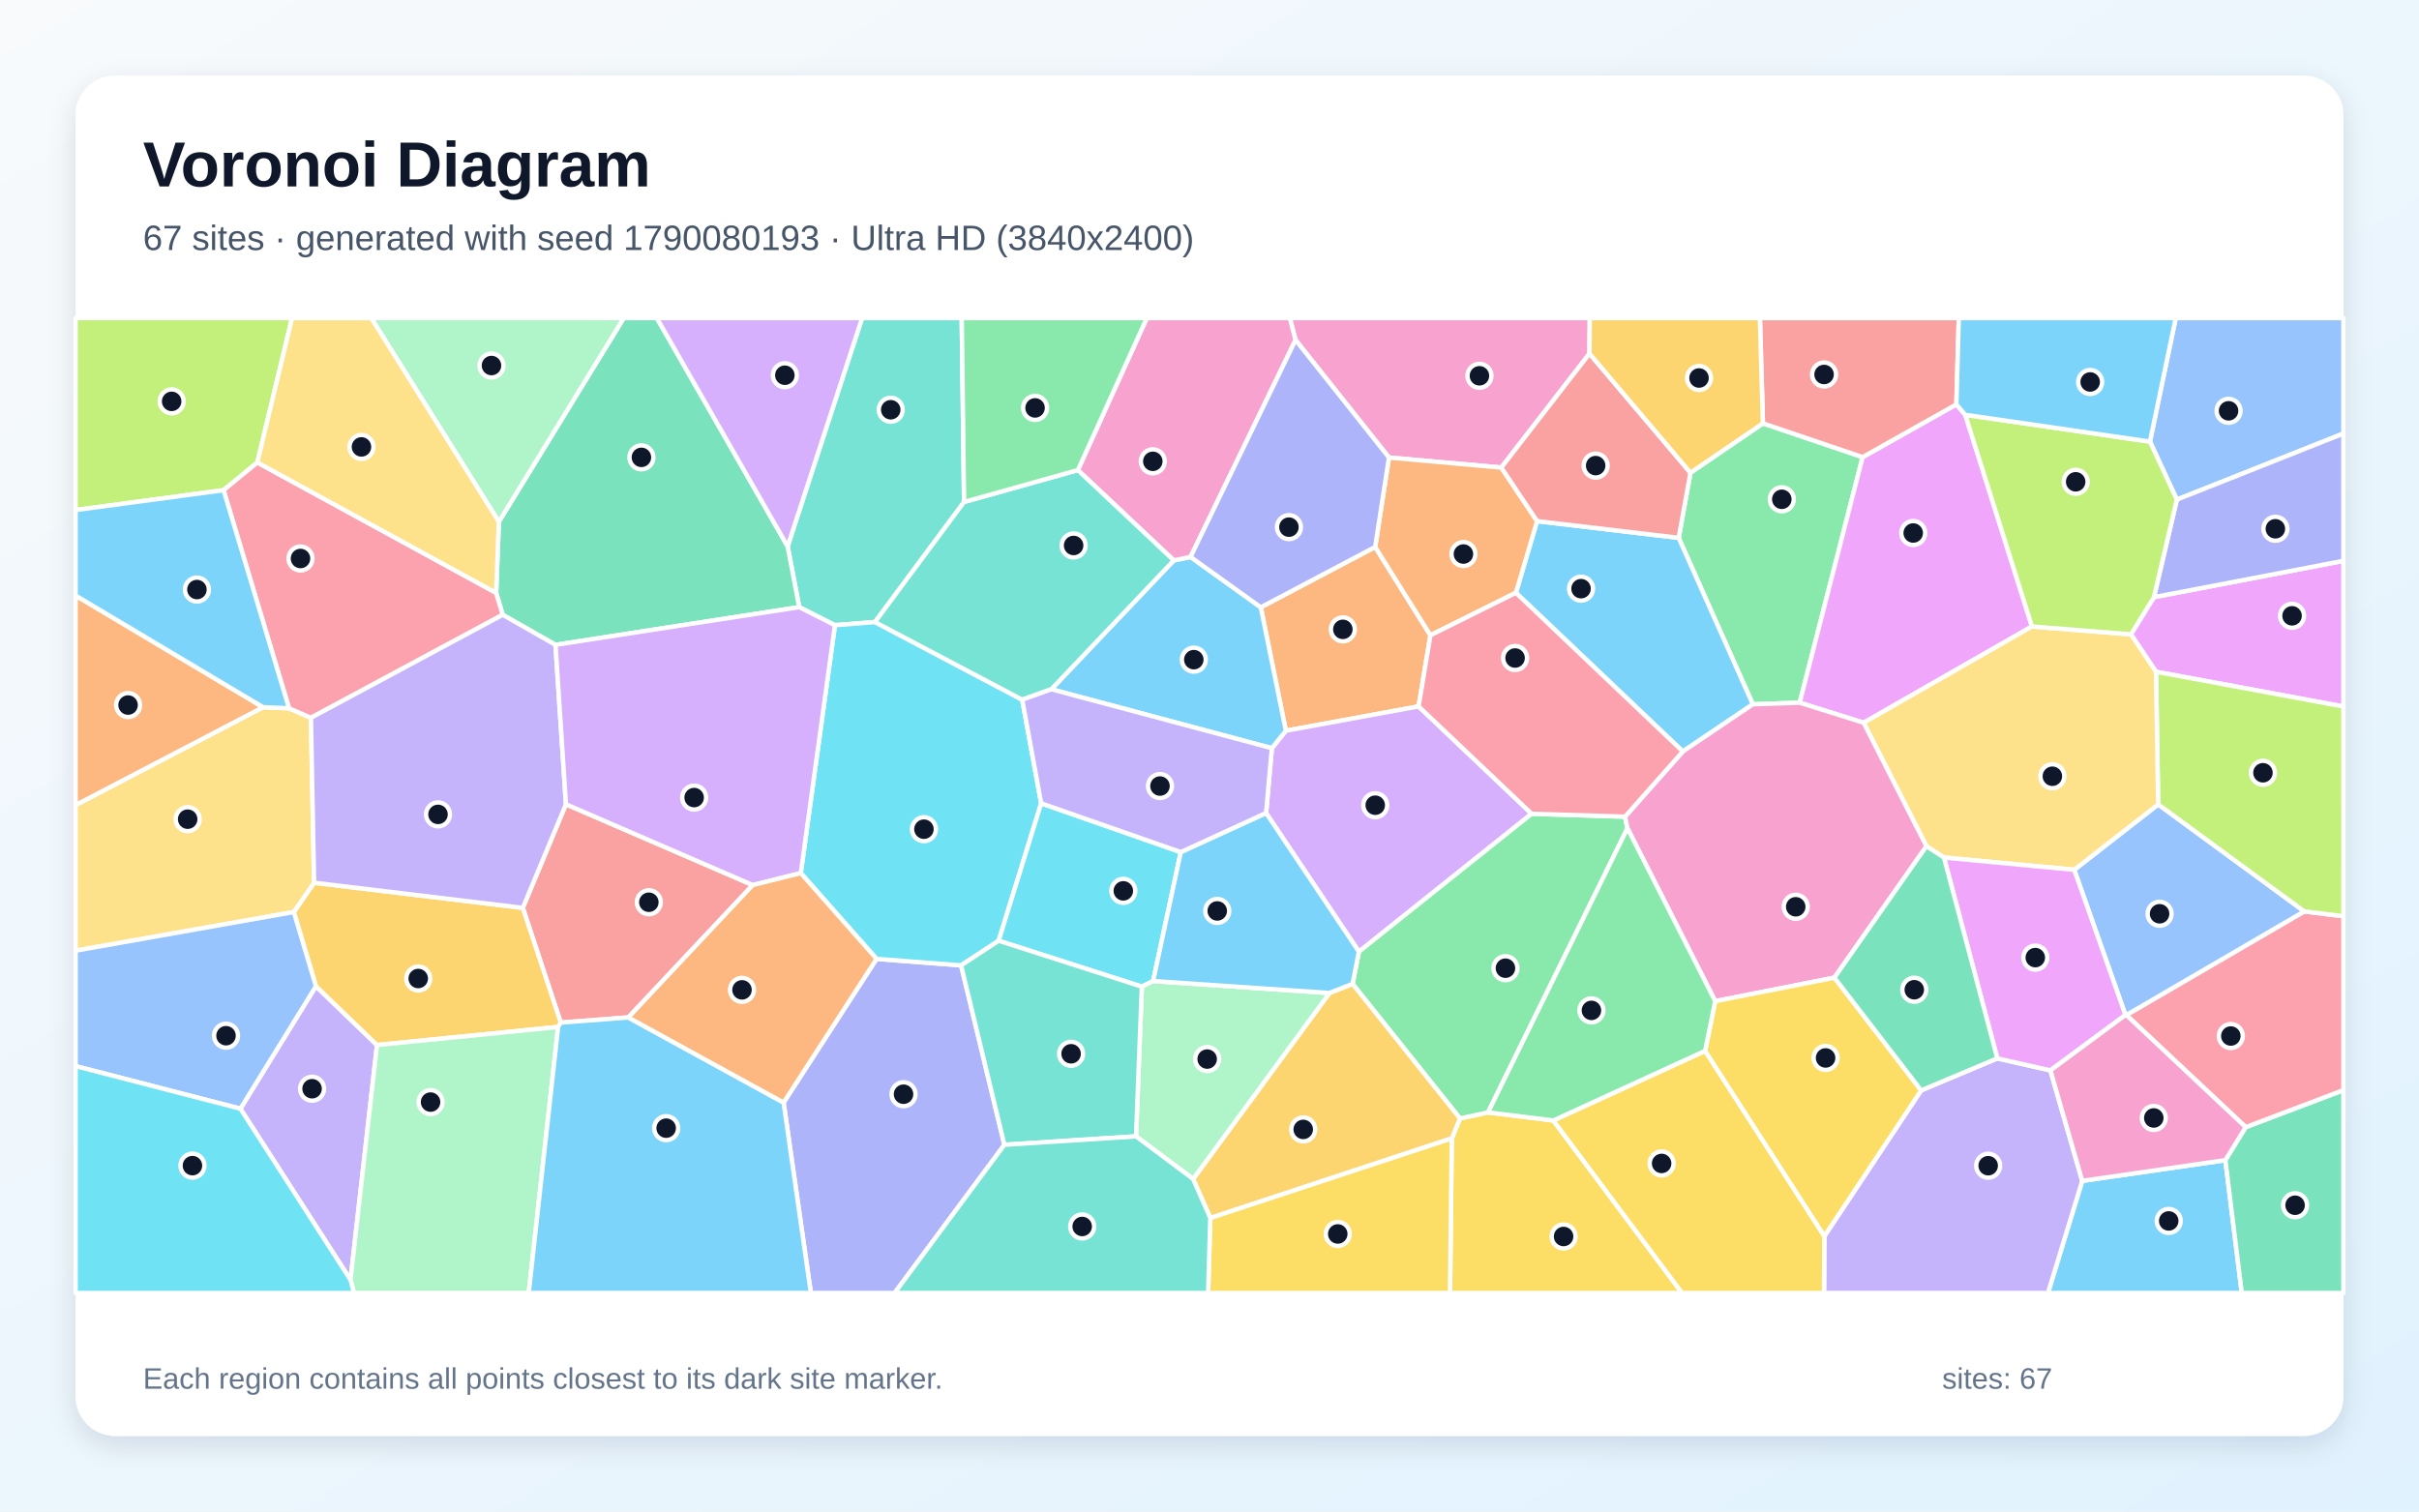
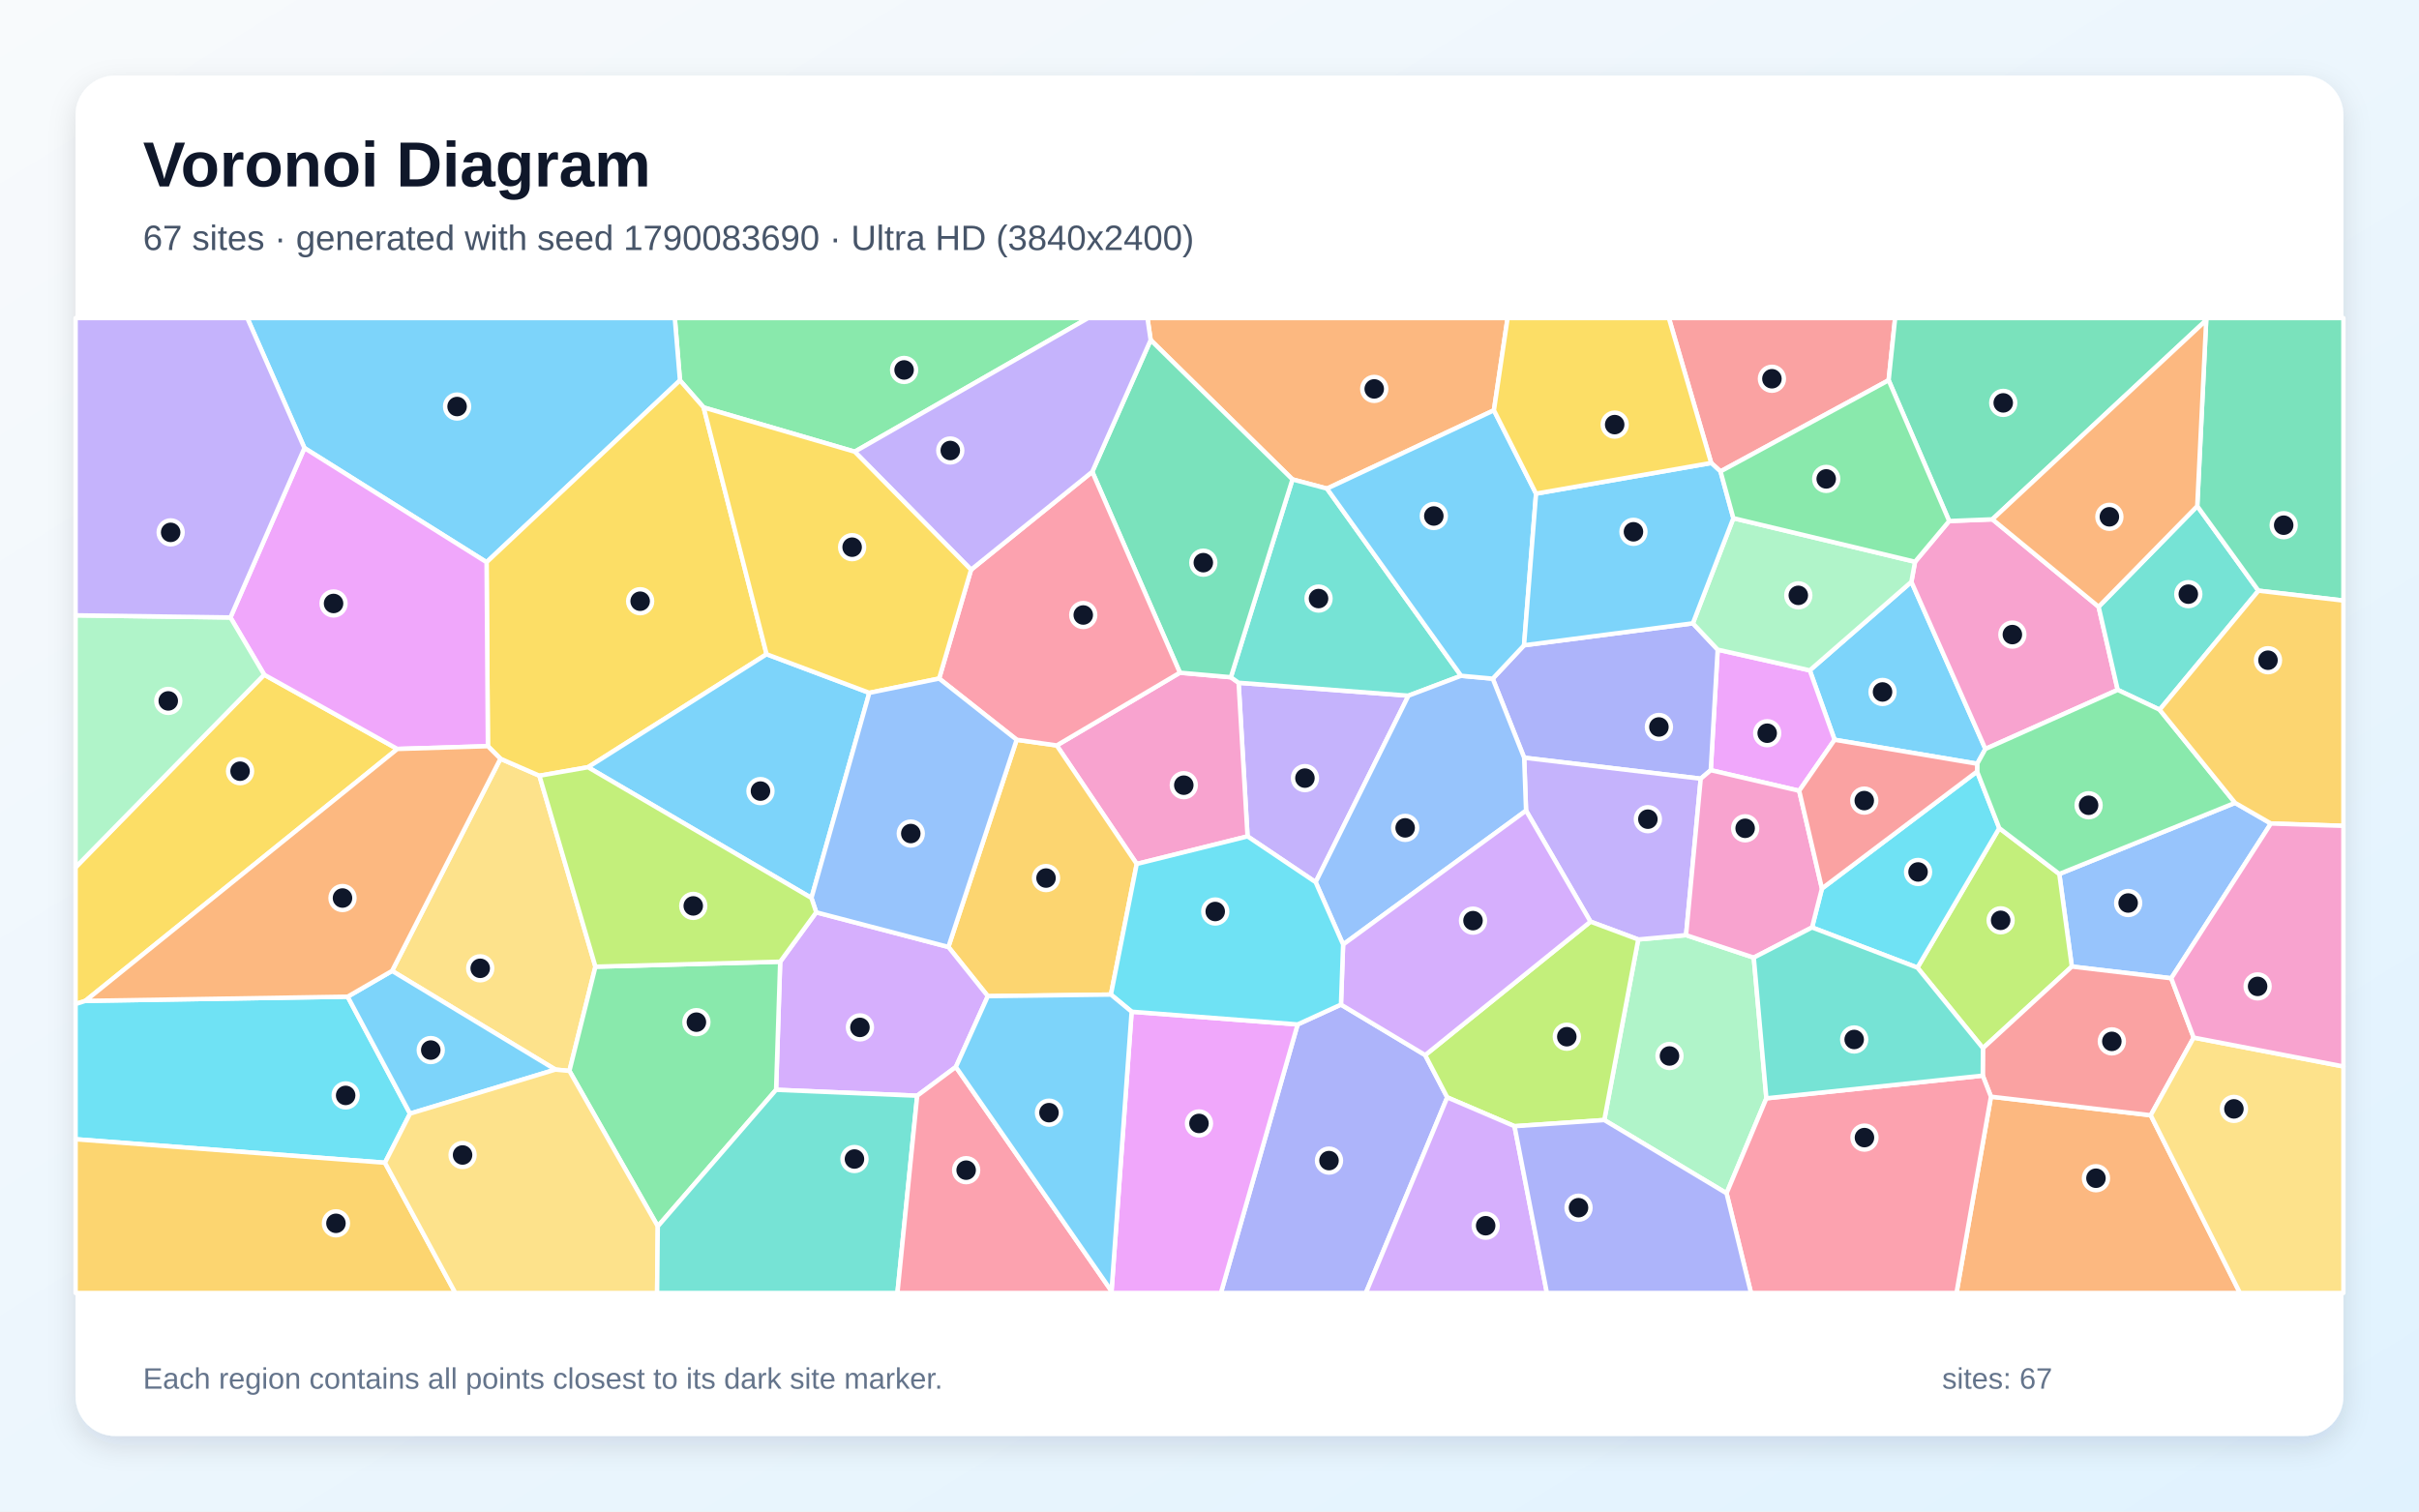
<svg xmlns="http://www.w3.org/2000/svg" width="3840" height="2400" viewBox="0 0 3840 2400" role="img" aria-labelledby="title description">
  <defs>
    <linearGradient id="background" x1="0" y1="0" x2="1" y2="1">
      <stop stop-color="#F8FAFC" />
      <stop offset="1" stop-color="#E0F2FE" />
    </linearGradient>
    <filter id="shadow" x="-5%" y="-5%" width="110%" height="110%">
      <feDropShadow dx="0" dy="15" stdDeviation="22" flood-color="#0F172A" flood-opacity=".12" />
    </filter>
  </defs>
  <rect width="3840" height="2400" fill="url(#background)" />
  <rect x="120" y="120" width="3600" height="2160" rx="63" fill="#FFFFFF" filter="url(#shadow)" />
  <g font-family="Arial, sans-serif">
    <text x="227" y="296" font-size="101" font-weight="700" fill="#0F172A">Voronoi Diagram</text>
-     <text x="227" y="397" font-size="56" fill="#475569">67 sites · generated with seed 1790080193 · Ultra HD (3840x2400)</text>
+     <text x="227" y="397" font-size="56" fill="#475569">67 sites · generated with seed 1790083690 · Ultra HD (3840x2400)</text>
  </g>
  <g stroke="#FFFFFF" stroke-width="7" stroke-linejoin="round">
-     <polygon points="3305.4,1875.0 3532.6,1842.1 3558.7,2053.0 3251.0,2053.0" fill="#38BDF8" fill-opacity="0.65" />
-     <polygon points="381.6,1760.4 501.5,1565.9 598.5,1659.3 556.4,2032.2" fill="#A78BFA" fill-opacity="0.65" />
-     <polygon points="2523.2,561.4 2383.2,742.4 2204.9,726.5 2056.6,539.8 2047.5,505.0 2523.7,505.0" fill="#F472B6" fill-opacity="0.65" />
-     <polygon points="2183.0,868.5 2270.7,1008.7 2251.9,1121.6 2041.2,1160.3 2001.4,964.3" fill="#FB923C" fill-opacity="0.65" />
-     <polygon points="2304.6,1807.5 2317.6,1775.9 2362.1,1766.3 2465.8,1779.1 2670.1,2053.0 2301.8,2053.0" fill="#FACC15" fill-opacity="0.65" />
-     <polygon points="2798.5,672.2 2956.8,725.8 2856.9,1115.7 2782.5,1118.3 2664.8,854.0 2683.5,750.6" fill="#4ADE80" fill-opacity="0.65" />
-     <polygon points="1530.4,797.0 1388.9,987.7 1325.4,992.7 1268.7,964.0 1250.3,867.5 1368.5,505.0 1526.7,505.0" fill="#2DD4BF" fill-opacity="0.65" />
-     <polygon points="3455.6,793.3 3412.9,701.2 3453.8,505.0 3720.0,505.0 3720.0,688.4" fill="#60A5FA" fill-opacity="0.65" />
-     <polygon points="3119.7,658.6 3225.6,994.7 2958.4,1147.6 2856.9,1115.7 2956.8,725.8 3105.6,642.1" fill="#E879F9" fill-opacity="0.65" />
-     <polygon points="3532.6,1842.1 3564.9,1789.7 3720.0,1730.9 3720.0,2053.0 3558.7,2053.0" fill="#34D399" fill-opacity="0.65" />
-     <polygon points="898.4,1277.0 1194.9,1405.3 997.4,1615.5 890.1,1623.7 829.9,1441.5" fill="#F87171" fill-opacity="0.65" />
-     <polygon points="1243.9,1750.7 1391.5,1522.5 1525.7,1532.8 1594.4,1817.7 1420.1,2053.0 1287.2,2053.0" fill="#818CF8" fill-opacity="0.65" />
-     <polygon points="886.0,1630.6 598.5,1659.3 501.5,1565.9 466.4,1448.1 498.6,1401.6 829.9,1441.5 890.1,1623.7" fill="#FBBF24" fill-opacity="0.65" />
-     <polygon points="408.5,734.3 354.9,778.3 120.0,809.9 120.0,505.0 463.6,505.0" fill="#A3E635" fill-opacity="0.65" />
-     <polygon points="2431.4,1292.1 2157.2,1511.1 2009.8,1290.9 2019.0,1188.0 2041.2,1160.3 2251.9,1121.6" fill="#C084FC" fill-opacity="0.65" />
-     <polygon points="3564.9,1789.7 3375.4,1611.7 3657.9,1447.1 3720.0,1454.7 3720.0,1730.9" fill="#FB7185" fill-opacity="0.65" />
-     <polygon points="1622.7,1111.0 1652.8,1275.5 1585.3,1493.7 1525.7,1532.8 1391.5,1522.5 1271.2,1386.3 1325.4,992.7 1388.9,987.7" fill="#22D3EE" fill-opacity="0.65" />
-     <polygon points="556.4,2032.2 598.5,1659.3 886.0,1630.6 839.3,2053.0 561.9,2053.0" fill="#86EFAC" fill-opacity="0.65" />
-     <polygon points="417.6,1122.9 458.8,1124.6 493.6,1139.7 498.6,1401.6 466.4,1448.1 120.0,1509.5 120.0,1278.3" fill="#FCD34D" fill-opacity="0.65" />
-     <polygon points="2019.0,1188.0 1668.9,1094.4 1863.3,889.8 1889.9,884.3 2001.4,964.3 2041.2,1160.3" fill="#38BDF8" fill-opacity="0.65" />
-     <polygon points="2664.8,854.0 2782.5,1118.3 2671.4,1193.2 2406.4,941.2 2440.0,827.4" fill="#38BDF8" fill-opacity="0.65" />
-     <polygon points="2896.1,1962.8 3049.7,1731.3 3170.6,1680.5 3254.9,1699.6 3305.4,1875.0 3251.0,2053.0 2895.5,2053.0" fill="#A78BFA" fill-opacity="0.65" />
-     <polygon points="1889.9,884.3 1863.3,889.8 1711.0,746.4 1820.5,505.0 2047.5,505.0 2056.6,539.8" fill="#F472B6" fill-opacity="0.65" />
-     <polygon points="2440.0,827.4 2406.4,941.2 2270.7,1008.7 2183.0,868.5 2204.9,726.5 2383.2,742.4" fill="#FB923C" fill-opacity="0.65" />
-     <polygon points="2465.8,1779.1 2706.8,1668.6 2896.1,1962.8 2895.5,2053.0 2670.1,2053.0" fill="#FACC15" fill-opacity="0.65" />
-     <polygon points="2579.6,1296.7 2583.5,1315.1 2362.1,1766.3 2317.6,1775.9 2147.1,1562.2 2157.2,1511.1 2431.4,1292.1" fill="#4ADE80" fill-opacity="0.65" />
-     <polygon points="1711.0,746.4 1863.3,889.8 1668.9,1094.4 1622.7,1111.0 1388.9,987.7 1530.4,797.0" fill="#2DD4BF" fill-opacity="0.65" />
-     <polygon points="3374.0,1611.6 3292.7,1381.1 3426.0,1277.2 3657.9,1447.1 3375.4,1611.7" fill="#60A5FA" fill-opacity="0.65" />
-     <polygon points="3422.5,1066.6 3382.7,1007.2 3419.2,948.2 3720.0,890.5 3720.0,1121.8" fill="#E879F9" fill-opacity="0.65" />
-     <polygon points="1250.3,867.5 1268.7,964.0 881.8,1023.9 798.0,976.2 787.6,941.4 791.9,828.5 990.1,505.0 1042.7,505.0" fill="#34D399" fill-opacity="0.65" />
-     <polygon points="2683.5,750.6 2664.8,854.0 2440.0,827.4 2383.2,742.4 2523.2,561.4" fill="#F87171" fill-opacity="0.65" />
-     <polygon points="2183.0,868.5 2001.4,964.3 1889.9,884.3 2056.6,539.8 2204.9,726.5" fill="#818CF8" fill-opacity="0.65" />
-     <polygon points="1921.3,1934.0 1894.0,1872.0 2110.4,1576.7 2147.1,1562.2 2317.6,1775.9 2304.6,1807.5" fill="#FBBF24" fill-opacity="0.65" />
-     <polygon points="3657.9,1447.1 3426.0,1277.2 3422.5,1066.6 3720.0,1121.8 3720.0,1454.7" fill="#A3E635" fill-opacity="0.65" />
-     <polygon points="1250.3,867.5 1042.7,505.0 1368.5,505.0" fill="#C084FC" fill-opacity="0.65" />
-     <polygon points="787.6,941.4 798.0,976.2 493.6,1139.7 458.8,1124.6 354.9,778.3 408.5,734.3" fill="#FB7185" fill-opacity="0.65" />
-     <polygon points="1874.4,1353.0 1830.5,1557.7 1812.6,1566.6 1585.3,1493.7 1652.8,1275.5" fill="#22D3EE" fill-opacity="0.65" />
-     <polygon points="1803.4,1804.3 1812.6,1566.6 1830.5,1557.7 2110.4,1576.7 1894.0,1872.0" fill="#86EFAC" fill-opacity="0.65" />
-     <polygon points="3382.7,1007.2 3422.5,1066.6 3426.0,1277.2 3292.7,1381.1 3085.9,1361.6 3058.1,1343.6 2958.4,1147.6 3225.6,994.7" fill="#FCD34D" fill-opacity="0.65" />
-     <polygon points="886.0,1630.6 890.1,1623.7 997.4,1615.5 1243.9,1750.7 1287.2,2053.0 839.3,2053.0" fill="#38BDF8" fill-opacity="0.65" />
-     <polygon points="2110.4,1576.7 1830.5,1557.7 1874.4,1353.0 2009.8,1290.9 2157.2,1511.1 2147.1,1562.2" fill="#38BDF8" fill-opacity="0.65" />
-     <polygon points="493.6,1139.7 798.0,976.2 881.8,1023.9 898.4,1277.0 829.9,1441.5 498.6,1401.6" fill="#A78BFA" fill-opacity="0.65" />
-     <polygon points="3058.1,1343.6 2912.0,1552.3 2722.8,1589.7 2583.5,1315.1 2579.6,1296.7 2671.4,1193.2 2782.5,1118.3 2856.9,1115.7 2958.4,1147.6" fill="#F472B6" fill-opacity="0.65" />
-     <polygon points="417.6,1122.9 120.0,1278.3 120.0,945.6" fill="#FB923C" fill-opacity="0.65" />
-     <polygon points="2722.8,1589.7 2912.0,1552.3 3049.7,1731.3 2896.1,1962.8 2706.8,1668.6" fill="#FACC15" fill-opacity="0.65" />
-     <polygon points="2722.8,1589.7 2706.8,1668.6 2465.8,1779.1 2362.1,1766.3 2583.5,1315.1" fill="#4ADE80" fill-opacity="0.65" />
-     <polygon points="1594.4,1817.7 1525.7,1532.8 1585.3,1493.7 1812.6,1566.6 1803.4,1804.3" fill="#2DD4BF" fill-opacity="0.65" />
-     <polygon points="120.0,1692.8 120.0,1509.5 466.4,1448.1 501.5,1565.9 381.6,1760.4" fill="#60A5FA" fill-opacity="0.65" />
-     <polygon points="3254.9,1699.6 3170.6,1680.5 3085.9,1361.6 3292.7,1381.1 3374.0,1611.6" fill="#E879F9" fill-opacity="0.65" />
-     <polygon points="2912.0,1552.3 3058.1,1343.6 3085.9,1361.6 3170.6,1680.5 3049.7,1731.3" fill="#34D399" fill-opacity="0.65" />
-     <polygon points="3105.6,642.1 2956.8,725.8 2798.5,672.2 2793.7,505.0 3109.5,505.0" fill="#F87171" fill-opacity="0.65" />
-     <polygon points="3419.2,948.2 3455.6,793.3 3720.0,688.4 3720.0,890.5" fill="#818CF8" fill-opacity="0.65" />
-     <polygon points="2798.5,672.2 2683.5,750.6 2523.2,561.4 2523.7,505.0 2793.7,505.0" fill="#FBBF24" fill-opacity="0.65" />
-     <polygon points="3412.9,701.2 3455.6,793.3 3419.2,948.2 3382.7,1007.2 3225.6,994.7 3119.7,658.6" fill="#A3E635" fill-opacity="0.65" />
-     <polygon points="1271.2,1386.3 1194.9,1405.3 898.4,1277.0 881.8,1023.9 1268.7,964.0 1325.4,992.7" fill="#C084FC" fill-opacity="0.65" />
-     <polygon points="2406.4,941.2 2671.4,1193.2 2579.6,1296.7 2431.4,1292.1 2251.9,1121.6 2270.7,1008.7" fill="#FB7185" fill-opacity="0.65" />
-     <polygon points="120.0,1692.8 381.6,1760.4 556.4,2032.2 561.9,2053.0 120.0,2053.0" fill="#22D3EE" fill-opacity="0.65" />
-     <polygon points="791.9,828.5 589.3,505.0 990.1,505.0" fill="#86EFAC" fill-opacity="0.65" />
-     <polygon points="791.9,828.5 787.6,941.4 408.5,734.3 463.6,505.0 589.3,505.0" fill="#FCD34D" fill-opacity="0.65" />
-     <polygon points="3412.9,701.2 3119.7,658.6 3105.6,642.1 3109.5,505.0 3453.8,505.0" fill="#38BDF8" fill-opacity="0.65" />
-     <polygon points="354.9,778.3 458.8,1124.6 417.6,1122.9 120.0,945.6 120.0,809.9" fill="#38BDF8" fill-opacity="0.65" />
-     <polygon points="1668.9,1094.4 2019.0,1188.0 2009.8,1290.9 1874.4,1353.0 1652.8,1275.5 1622.7,1111.0" fill="#A78BFA" fill-opacity="0.65" />
-     <polygon points="3254.9,1699.6 3374.0,1611.6 3375.4,1611.7 3564.9,1789.7 3532.6,1842.1 3305.4,1875.0" fill="#F472B6" fill-opacity="0.65" />
-     <polygon points="997.4,1615.5 1194.9,1405.3 1271.2,1386.3 1391.5,1522.5 1243.9,1750.7" fill="#FB923C" fill-opacity="0.65" />
-     <polygon points="1921.3,1934.0 2304.6,1807.5 2301.8,2053.0 1917.8,2053.0" fill="#FACC15" fill-opacity="0.65" />
-     <polygon points="1711.0,746.4 1530.4,797.0 1526.7,505.0 1820.5,505.0" fill="#4ADE80" fill-opacity="0.65" />
-     <polygon points="1594.4,1817.7 1803.4,1804.3 1894.0,1872.0 1921.3,1934.0 1917.8,2053.0 1420.1,2053.0" fill="#2DD4BF" fill-opacity="0.65" />
+     <polygon points="3034.2,923.8 3151.7,1189.2 3138.7,1212.7 2912.3,1174.6 2872.9,1064.4" fill="#38BDF8" fill-opacity="0.65" />
+     <polygon points="2088.5,1400.7 1980.4,1328.0 1966.2,1084.1 2235.8,1104.6" fill="#A78BFA" fill-opacity="0.65" />
+     <polygon points="1804.5,1371.8 1677.5,1183.6 1873.0,1068.1 1953.9,1075.3 1966.2,1084.1 1980.4,1328.0" fill="#F472B6" fill-opacity="0.65" />
+     <polygon points="2371.5,651.5 2106.5,775.8 2051.7,761.2 1826.6,539.9 1821.5,505.0 2393.2,505.0" fill="#FB923C" fill-opacity="0.65" />
+     <polygon points="419.4,1071.3 630.8,1189.2 135.5,1589.2 120.0,1594.2 120.0,1377.1" fill="#FACC15" fill-opacity="0.65" />
+     <polygon points="1356.8,717.2 1117.0,647.0 1079.4,604.0 1071.2,505.0 1727.3,505.0" fill="#4ADE80" fill-opacity="0.65" />
+     <polygon points="2319.4,1073.0 2235.8,1104.6 1966.2,1084.1 1953.9,1075.3 2051.7,761.2 2106.5,775.8" fill="#2DD4BF" fill-opacity="0.65" />
+     <polygon points="3446.7,1553.3 3288.9,1534.7 3269.0,1387.7 3548.0,1274.8 3604.9,1307.6" fill="#60A5FA" fill-opacity="0.65" />
+     <polygon points="2856.1,1255.6 2715.7,1222.9 2726.7,1031.5 2872.9,1064.4 2912.3,1174.6" fill="#E879F9" fill-opacity="0.65" />
+     <polygon points="1733.9,749.1 1826.6,539.9 2051.7,761.2 1953.9,1075.3 1873.0,1068.1" fill="#34D399" fill-opacity="0.65" />
+     <polygon points="2998.1,603.8 2731.2,748.5 2716.4,735.1 2649.2,505.0 3008.4,505.0" fill="#F87171" fill-opacity="0.65" />
+     <polygon points="2699.8,1236.4 2419.5,1203.1 2369.6,1077.6 2419.3,1024.6 2687.3,989.7 2726.7,1031.5 2715.7,1222.9" fill="#818CF8" fill-opacity="0.65" />
+     <polygon points="1763.5,1579.2 1568.1,1581.7 1505.5,1503.6 1613.9,1174.6 1677.5,1183.6 1804.5,1371.8" fill="#FBBF24" fill-opacity="0.65" />
+     <polygon points="3147.8,1664.3 3043.8,1536.4 3173.7,1314.9 3269.0,1387.7 3288.9,1534.7" fill="#A3E635" fill-opacity="0.65" />
+     <polygon points="1517.4,1694.1 1456.0,1739.8 1232.0,1730.4 1238.5,1527.0 1295.7,1448.6 1505.5,1503.6 1568.1,1581.7" fill="#C084FC" fill-opacity="0.65" />
+     <polygon points="1613.9,1174.6 1490.8,1077.4 1541.5,904.6 1733.9,749.1 1873.0,1068.1 1677.5,1183.6" fill="#FB7185" fill-opacity="0.65" />
+     <polygon points="611.1,1846.2 120.0,1808.9 120.0,1594.2 135.5,1589.2 551.9,1582.5 650.9,1768.2" fill="#22D3EE" fill-opacity="0.65" />
+     <polygon points="2784.0,1520.5 2804.0,1743.9 2740.8,1894.7 2546.7,1778.4 2600.6,1491.7 2676.5,1484.8" fill="#86EFAC" fill-opacity="0.65" />
+     <polygon points="945.2,1534.9 903.9,1700.4 881.7,1698.3 622.4,1541.6 794.4,1204.7 856.3,1231.7" fill="#FCD34D" fill-opacity="0.65" />
+     <polygon points="650.9,1768.2 551.9,1582.5 622.4,1541.6 881.7,1698.3" fill="#38BDF8" fill-opacity="0.65" />
+     <polygon points="772.4,892.7 483.3,711.4 392.6,505.0 1071.2,505.0 1079.4,604.0" fill="#38BDF8" fill-opacity="0.65" />
+     <polygon points="2676.5,1484.8 2600.6,1491.7 2524.8,1463.4 2422.5,1287.1 2419.5,1203.1 2699.8,1236.4" fill="#A78BFA" fill-opacity="0.65" />
+     <polygon points="3040.0,892.0 3094.2,827.3 3162.8,824.6 3331.4,963.4 3361.7,1095.4 3151.7,1189.2 3034.2,923.8" fill="#F472B6" fill-opacity="0.65" />
+     <polygon points="3160.5,1741.3 3414.1,1770.8 3555.8,2053.0 3105.8,2053.0" fill="#FB923C" fill-opacity="0.65" />
+     <polygon points="1216.9,1038.8 933.4,1218.2 856.3,1231.7 794.4,1204.7 774.5,1184.8 772.4,892.7 1079.4,604.0 1117.0,647.0" fill="#FACC15" fill-opacity="0.65" />
+     <polygon points="1044.2,1947.2 903.9,1700.4 945.2,1534.9 1238.5,1527.0 1232.0,1730.4" fill="#4ADE80" fill-opacity="0.65" />
+     <polygon points="3428.3,1126.9 3361.7,1095.4 3331.4,963.4 3488.0,803.6 3585.1,937.9" fill="#2DD4BF" fill-opacity="0.65" />
+     <polygon points="2422.5,1287.1 2132.1,1499.7 2088.5,1400.7 2235.8,1104.6 2319.4,1073.0 2369.6,1077.6 2419.5,1203.1" fill="#60A5FA" fill-opacity="0.65" />
+     <polygon points="483.3,711.4 772.4,892.7 774.5,1184.8 630.8,1189.2 419.4,1071.3 365.8,980.4" fill="#E879F9" fill-opacity="0.65" />
+     <polygon points="3502.2,508.4 3162.8,824.6 3094.2,827.3 2998.1,603.8 3008.4,505.0 3503.7,505.0" fill="#34D399" fill-opacity="0.65" />
+     <polygon points="3482.3,1647.5 3414.1,1770.8 3160.5,1741.3 3147.5,1707.9 3147.8,1664.3 3288.9,1534.7 3446.7,1553.3" fill="#F87171" fill-opacity="0.65" />
+     <polygon points="2059.9,1626.6 2128.7,1595.1 2262.4,1675.3 2297.4,1742.4 2168.2,2053.0 1938.1,2053.0" fill="#818CF8" fill-opacity="0.65" />
+     <polygon points="120.0,1808.9 611.1,1846.2 722.8,2053.0 120.0,2053.0" fill="#FBBF24" fill-opacity="0.65" />
+     <polygon points="2404.2,1788.2 2297.4,1742.4 2262.4,1675.3 2524.8,1463.4 2600.6,1491.7 2546.7,1778.4" fill="#A3E635" fill-opacity="0.65" />
+     <polygon points="2297.4,1742.4 2404.2,1788.2 2455.6,2053.0 2168.2,2053.0" fill="#C084FC" fill-opacity="0.65" />
+     <polygon points="2740.8,1894.7 2804.0,1743.9 3147.5,1707.9 3160.5,1741.3 3105.8,2053.0 2779.6,2053.0" fill="#FB7185" fill-opacity="0.65" />
+     <polygon points="2876.5,1472.6 2892.2,1410.8 3138.5,1225.0 3173.7,1314.9 3043.8,1536.4" fill="#22D3EE" fill-opacity="0.65" />
+     <polygon points="365.8,980.4 419.4,1071.3 120.0,1377.1 120.0,977.0" fill="#86EFAC" fill-opacity="0.65" />
+     <polygon points="611.1,1846.2 650.9,1768.2 881.7,1698.3 903.9,1700.4 1044.2,1947.2 1043.1,2053.0 722.8,2053.0" fill="#FCD34D" fill-opacity="0.65" />
+     <polygon points="2438.4,783.8 2419.3,1024.6 2369.6,1077.6 2319.4,1073.0 2106.5,775.8 2371.5,651.5" fill="#38BDF8" fill-opacity="0.65" />
+     <polygon points="1288.1,1425.8 933.4,1218.2 1216.9,1038.8 1380.0,1100.1" fill="#38BDF8" fill-opacity="0.65" />
+     <polygon points="1541.5,904.6 1356.8,717.2 1727.3,505.0 1821.5,505.0 1826.6,539.9 1733.9,749.1" fill="#A78BFA" fill-opacity="0.65" />
+     <polygon points="2892.2,1410.8 2876.5,1472.6 2784.0,1520.5 2676.5,1484.8 2699.8,1236.4 2715.7,1222.9 2856.1,1255.6" fill="#F472B6" fill-opacity="0.65" />
+     <polygon points="774.5,1184.8 794.4,1204.7 622.4,1541.6 551.9,1582.5 135.5,1589.2 630.8,1189.2" fill="#FB923C" fill-opacity="0.65" />
+     <polygon points="1541.5,904.6 1490.8,1077.4 1380.0,1100.1 1216.9,1038.8 1117.0,647.0 1356.8,717.2" fill="#FACC15" fill-opacity="0.65" />
+     <polygon points="3428.3,1126.9 3548.0,1274.8 3269.0,1387.7 3173.7,1314.9 3138.5,1225.0 3138.7,1212.7 3151.7,1189.2 3361.7,1095.4" fill="#4ADE80" fill-opacity="0.65" />
+     <polygon points="1044.2,1947.2 1232.0,1730.4 1456.0,1739.8 1424.6,2053.0 1043.1,2053.0" fill="#2DD4BF" fill-opacity="0.65" />
+     <polygon points="1295.7,1448.6 1288.1,1425.8 1380.0,1100.1 1490.8,1077.4 1613.9,1174.6 1505.5,1503.6" fill="#60A5FA" fill-opacity="0.65" />
+     <polygon points="1764.5,2050.1 1796.4,1606.4 2059.9,1626.6 1938.1,2053.0 1765.1,2053.0" fill="#E879F9" fill-opacity="0.65" />
+     <polygon points="3585.1,937.9 3488.0,803.6 3502.2,508.4 3503.7,505.0 3720.0,505.0 3720.0,953.6" fill="#34D399" fill-opacity="0.65" />
+     <polygon points="3138.5,1225.0 2892.2,1410.8 2856.1,1255.6 2912.3,1174.6 3138.7,1212.7" fill="#F87171" fill-opacity="0.65" />
+     <polygon points="2404.2,1788.2 2546.7,1778.4 2740.8,1894.7 2779.6,2053.0 2455.6,2053.0" fill="#818CF8" fill-opacity="0.65" />
+     <polygon points="3604.9,1307.6 3548.0,1274.8 3428.3,1126.9 3585.1,937.9 3720.0,953.6 3720.0,1311.3" fill="#FBBF24" fill-opacity="0.65" />
+     <polygon points="945.2,1534.9 856.3,1231.7 933.4,1218.2 1288.1,1425.8 1295.7,1448.6 1238.5,1527.0" fill="#A3E635" fill-opacity="0.65" />
+     <polygon points="2262.4,1675.3 2128.7,1595.1 2132.1,1499.7 2422.5,1287.1 2524.8,1463.4" fill="#C084FC" fill-opacity="0.65" />
+     <polygon points="1456.0,1739.8 1517.4,1694.1 1764.5,2050.1 1765.1,2053.0 1424.6,2053.0" fill="#FB7185" fill-opacity="0.65" />
+     <polygon points="2128.7,1595.1 2059.9,1626.6 1796.4,1606.4 1763.5,1579.2 1804.5,1371.8 1980.4,1328.0 2088.5,1400.7 2132.1,1499.7" fill="#22D3EE" fill-opacity="0.65" />
+     <polygon points="2726.7,1031.5 2687.3,989.7 2751.6,822.8 3040.0,892.0 3034.2,923.8 2872.9,1064.4" fill="#86EFAC" fill-opacity="0.65" />
+     <polygon points="3414.1,1770.8 3482.3,1647.5 3720.0,1693.3 3720.0,2053.0 3555.8,2053.0" fill="#FCD34D" fill-opacity="0.65" />
+     <polygon points="1517.4,1694.1 1568.1,1581.7 1763.5,1579.2 1796.4,1606.4 1764.5,2050.1" fill="#38BDF8" fill-opacity="0.65" />
+     <polygon points="2751.6,822.8 2687.3,989.7 2419.3,1024.6 2438.4,783.8 2716.4,735.1 2731.2,748.5" fill="#38BDF8" fill-opacity="0.65" />
+     <polygon points="483.3,711.4 365.8,980.4 120.0,977.0 120.0,505.0 392.6,505.0" fill="#A78BFA" fill-opacity="0.65" />
+     <polygon points="3482.3,1647.5 3446.7,1553.3 3604.9,1307.6 3720.0,1311.3 3720.0,1693.3" fill="#F472B6" fill-opacity="0.65" />
+     <polygon points="3488.0,803.6 3331.4,963.4 3162.8,824.6 3502.2,508.4" fill="#FB923C" fill-opacity="0.65" />
+     <polygon points="2716.4,735.1 2438.4,783.8 2371.5,651.5 2393.2,505.0 2649.2,505.0" fill="#FACC15" fill-opacity="0.65" />
+     <polygon points="3094.2,827.3 3040.0,892.0 2751.6,822.8 2731.2,748.5 2998.1,603.8" fill="#4ADE80" fill-opacity="0.65" />
+     <polygon points="2804.0,1743.9 2784.0,1520.5 2876.5,1472.6 3043.8,1536.4 3147.8,1664.3 3147.5,1707.9" fill="#2DD4BF" fill-opacity="0.65" />
  </g>
  <g>
-     <circle cx="3442.7" cy="1938.6" r="19" fill="#0F172A" stroke="#FFFFFF" stroke-width="7" />
-     <circle cx="495.4" cy="1728.7" r="19" fill="#0F172A" stroke="#FFFFFF" stroke-width="7" />
-     <circle cx="2348.5" cy="596.7" r="19" fill="#0F172A" stroke="#FFFFFF" stroke-width="7" />
-     <circle cx="2131.7" cy="999.3" r="19" fill="#0F172A" stroke="#FFFFFF" stroke-width="7" />
-     <circle cx="2482.1" cy="1963.3" r="19" fill="#0F172A" stroke="#FFFFFF" stroke-width="7" />
-     <circle cx="2828.5" cy="792.8" r="19" fill="#0F172A" stroke="#FFFFFF" stroke-width="7" />
-     <circle cx="1414.0" cy="650.6" r="19" fill="#0F172A" stroke="#FFFFFF" stroke-width="7" />
-     <circle cx="3537.7" cy="652.3" r="19" fill="#0F172A" stroke="#FFFFFF" stroke-width="7" />
-     <circle cx="3037.1" cy="846.3" r="19" fill="#0F172A" stroke="#FFFFFF" stroke-width="7" />
-     <circle cx="3643.3" cy="1913.7" r="19" fill="#0F172A" stroke="#FFFFFF" stroke-width="7" />
-     <circle cx="1030.0" cy="1432.6" r="19" fill="#0F172A" stroke="#FFFFFF" stroke-width="7" />
-     <circle cx="1434.3" cy="1737.4" r="19" fill="#0F172A" stroke="#FFFFFF" stroke-width="7" />
-     <circle cx="663.9" cy="1553.7" r="19" fill="#0F172A" stroke="#FFFFFF" stroke-width="7" />
-     <circle cx="272.5" cy="637.3" r="19" fill="#0F172A" stroke="#FFFFFF" stroke-width="7" />
-     <circle cx="2183.1" cy="1278.5" r="19" fill="#0F172A" stroke="#FFFFFF" stroke-width="7" />
-     <circle cx="3541.3" cy="1645.0" r="19" fill="#0F172A" stroke="#FFFFFF" stroke-width="7" />
-     <circle cx="1466.7" cy="1316.6" r="19" fill="#0F172A" stroke="#FFFFFF" stroke-width="7" />
-     <circle cx="683.5" cy="1749.9" r="19" fill="#0F172A" stroke="#FFFFFF" stroke-width="7" />
-     <circle cx="297.9" cy="1300.7" r="19" fill="#0F172A" stroke="#FFFFFF" stroke-width="7" />
-     <circle cx="1895.1" cy="1047.4" r="19" fill="#0F172A" stroke="#FFFFFF" stroke-width="7" />
-     <circle cx="2509.8" cy="934.7" r="19" fill="#0F172A" stroke="#FFFFFF" stroke-width="7" />
-     <circle cx="3156.1" cy="1850.9" r="19" fill="#0F172A" stroke="#FFFFFF" stroke-width="7" />
-     <circle cx="1830.0" cy="732.5" r="19" fill="#0F172A" stroke="#FFFFFF" stroke-width="7" />
-     <circle cx="2323.1" cy="879.7" r="19" fill="#0F172A" stroke="#FFFFFF" stroke-width="7" />
-     <circle cx="2637.7" cy="1847.3" r="19" fill="#0F172A" stroke="#FFFFFF" stroke-width="7" />
-     <circle cx="2389.8" cy="1537.3" r="19" fill="#0F172A" stroke="#FFFFFF" stroke-width="7" />
-     <circle cx="1704.3" cy="866.1" r="19" fill="#0F172A" stroke="#FFFFFF" stroke-width="7" />
-     <circle cx="3428.2" cy="1450.9" r="19" fill="#0F172A" stroke="#FFFFFF" stroke-width="7" />
-     <circle cx="3638.5" cy="977.8" r="19" fill="#0F172A" stroke="#FFFFFF" stroke-width="7" />
-     <circle cx="1018.2" cy="726.2" r="19" fill="#0F172A" stroke="#FFFFFF" stroke-width="7" />
-     <circle cx="2533.0" cy="739.3" r="19" fill="#0F172A" stroke="#FFFFFF" stroke-width="7" />
-     <circle cx="2046.1" cy="837.0" r="19" fill="#0F172A" stroke="#FFFFFF" stroke-width="7" />
-     <circle cx="2068.8" cy="1793.3" r="19" fill="#0F172A" stroke="#FFFFFF" stroke-width="7" />
-     <circle cx="3592.3" cy="1227.0" r="19" fill="#0F172A" stroke="#FFFFFF" stroke-width="7" />
-     <circle cx="1245.9" cy="595.8" r="19" fill="#0F172A" stroke="#FFFFFF" stroke-width="7" />
-     <circle cx="477.0" cy="886.8" r="19" fill="#0F172A" stroke="#FFFFFF" stroke-width="7" />
-     <circle cx="1783.2" cy="1414.5" r="19" fill="#0F172A" stroke="#FFFFFF" stroke-width="7" />
-     <circle cx="1916.3" cy="1681.6" r="19" fill="#0F172A" stroke="#FFFFFF" stroke-width="7" />
-     <circle cx="3258.0" cy="1232.5" r="19" fill="#0F172A" stroke="#FFFFFF" stroke-width="7" />
-     <circle cx="1057.5" cy="1791.3" r="19" fill="#0F172A" stroke="#FFFFFF" stroke-width="7" />
-     <circle cx="1932.3" cy="1446.4" r="19" fill="#0F172A" stroke="#FFFFFF" stroke-width="7" />
-     <circle cx="695.3" cy="1293.1" r="19" fill="#0F172A" stroke="#FFFFFF" stroke-width="7" />
-     <circle cx="2850.6" cy="1439.8" r="19" fill="#0F172A" stroke="#FFFFFF" stroke-width="7" />
-     <circle cx="203.3" cy="1119.5" r="19" fill="#0F172A" stroke="#FFFFFF" stroke-width="7" />
-     <circle cx="2898.0" cy="1679.8" r="19" fill="#0F172A" stroke="#FFFFFF" stroke-width="7" />
-     <circle cx="2526.3" cy="1604.3" r="19" fill="#0F172A" stroke="#FFFFFF" stroke-width="7" />
-     <circle cx="1700.3" cy="1673.2" r="19" fill="#0F172A" stroke="#FFFFFF" stroke-width="7" />
-     <circle cx="358.8" cy="1644.5" r="19" fill="#0F172A" stroke="#FFFFFF" stroke-width="7" />
-     <circle cx="3230.9" cy="1520.5" r="19" fill="#0F172A" stroke="#FFFFFF" stroke-width="7" />
-     <circle cx="3038.8" cy="1571.5" r="19" fill="#0F172A" stroke="#FFFFFF" stroke-width="7" />
-     <circle cx="2895.6" cy="594.6" r="19" fill="#0F172A" stroke="#FFFFFF" stroke-width="7" />
-     <circle cx="3612.0" cy="839.6" r="19" fill="#0F172A" stroke="#FFFFFF" stroke-width="7" />
-     <circle cx="2697.1" cy="600.2" r="19" fill="#0F172A" stroke="#FFFFFF" stroke-width="7" />
-     <circle cx="3295.0" cy="765.0" r="19" fill="#0F172A" stroke="#FFFFFF" stroke-width="7" />
-     <circle cx="1101.9" cy="1266.4" r="19" fill="#0F172A" stroke="#FFFFFF" stroke-width="7" />
-     <circle cx="2405.1" cy="1044.8" r="19" fill="#0F172A" stroke="#FFFFFF" stroke-width="7" />
-     <circle cx="305.5" cy="1850.8" r="19" fill="#0F172A" stroke="#FFFFFF" stroke-width="7" />
-     <circle cx="780.2" cy="580.4" r="19" fill="#0F172A" stroke="#FFFFFF" stroke-width="7" />
-     <circle cx="573.8" cy="709.6" r="19" fill="#0F172A" stroke="#FFFFFF" stroke-width="7" />
-     <circle cx="3318.0" cy="606.5" r="19" fill="#0F172A" stroke="#FFFFFF" stroke-width="7" />
-     <circle cx="312.6" cy="936.1" r="19" fill="#0F172A" stroke="#FFFFFF" stroke-width="7" />
-     <circle cx="1841.4" cy="1248.1" r="19" fill="#0F172A" stroke="#FFFFFF" stroke-width="7" />
-     <circle cx="3419.0" cy="1775.1" r="19" fill="#0F172A" stroke="#FFFFFF" stroke-width="7" />
-     <circle cx="1177.9" cy="1571.7" r="19" fill="#0F172A" stroke="#FFFFFF" stroke-width="7" />
-     <circle cx="2123.6" cy="1959.3" r="19" fill="#0F172A" stroke="#FFFFFF" stroke-width="7" />
-     <circle cx="1643.1" cy="647.7" r="19" fill="#0F172A" stroke="#FFFFFF" stroke-width="7" />
-     <circle cx="1717.9" cy="1947.4" r="19" fill="#0F172A" stroke="#FFFFFF" stroke-width="7" />
+     <circle cx="2988.4" cy="1098.7" r="19" fill="#0F172A" stroke="#FFFFFF" stroke-width="7" />
+     <circle cx="2071.5" cy="1235.5" r="19" fill="#0F172A" stroke="#FFFFFF" stroke-width="7" />
+     <circle cx="1879.2" cy="1246.7" r="19" fill="#0F172A" stroke="#FFFFFF" stroke-width="7" />
+     <circle cx="2181.5" cy="617.5" r="19" fill="#0F172A" stroke="#FFFFFF" stroke-width="7" />
+     <circle cx="381.1" cy="1224.5" r="19" fill="#0F172A" stroke="#FFFFFF" stroke-width="7" />
+     <circle cx="1435.2" cy="587.4" r="19" fill="#0F172A" stroke="#FFFFFF" stroke-width="7" />
+     <circle cx="2093.1" cy="950.4" r="19" fill="#0F172A" stroke="#FFFFFF" stroke-width="7" />
+     <circle cx="3378.3" cy="1433.8" r="19" fill="#0F172A" stroke="#FFFFFF" stroke-width="7" />
+     <circle cx="2805.3" cy="1164.2" r="19" fill="#0F172A" stroke="#FFFFFF" stroke-width="7" />
+     <circle cx="1910.2" cy="893.4" r="19" fill="#0F172A" stroke="#FFFFFF" stroke-width="7" />
+     <circle cx="2812.8" cy="601.4" r="19" fill="#0F172A" stroke="#FFFFFF" stroke-width="7" />
+     <circle cx="2633.4" cy="1154.3" r="19" fill="#0F172A" stroke="#FFFFFF" stroke-width="7" />
+     <circle cx="1660.5" cy="1394.2" r="19" fill="#0F172A" stroke="#FFFFFF" stroke-width="7" />
+     <circle cx="3175.9" cy="1461.3" r="19" fill="#0F172A" stroke="#FFFFFF" stroke-width="7" />
+     <circle cx="1365.1" cy="1631.3" r="19" fill="#0F172A" stroke="#FFFFFF" stroke-width="7" />
+     <circle cx="1719.6" cy="976.5" r="19" fill="#0F172A" stroke="#FFFFFF" stroke-width="7" />
+     <circle cx="548.7" cy="1739.3" r="19" fill="#0F172A" stroke="#FFFFFF" stroke-width="7" />
+     <circle cx="2650.2" cy="1676.7" r="19" fill="#0F172A" stroke="#FFFFFF" stroke-width="7" />
+     <circle cx="762.3" cy="1537.5" r="19" fill="#0F172A" stroke="#FFFFFF" stroke-width="7" />
+     <circle cx="683.8" cy="1667.3" r="19" fill="#0F172A" stroke="#FFFFFF" stroke-width="7" />
+     <circle cx="725.6" cy="645.5" r="19" fill="#0F172A" stroke="#FFFFFF" stroke-width="7" />
+     <circle cx="2615.9" cy="1300.7" r="19" fill="#0F172A" stroke="#FFFFFF" stroke-width="7" />
+     <circle cx="3194.5" cy="1007.6" r="19" fill="#0F172A" stroke="#FFFFFF" stroke-width="7" />
+     <circle cx="3327.2" cy="1870.8" r="19" fill="#0F172A" stroke="#FFFFFF" stroke-width="7" />
+     <circle cx="1016.2" cy="954.6" r="19" fill="#0F172A" stroke="#FFFFFF" stroke-width="7" />
+     <circle cx="1105.5" cy="1623.0" r="19" fill="#0F172A" stroke="#FFFFFF" stroke-width="7" />
+     <circle cx="3473.8" cy="943.4" r="19" fill="#0F172A" stroke="#FFFFFF" stroke-width="7" />
+     <circle cx="2230.6" cy="1314.5" r="19" fill="#0F172A" stroke="#FFFFFF" stroke-width="7" />
+     <circle cx="529.5" cy="958.2" r="19" fill="#0F172A" stroke="#FFFFFF" stroke-width="7" />
+     <circle cx="3180.0" cy="639.7" r="19" fill="#0F172A" stroke="#FFFFFF" stroke-width="7" />
+     <circle cx="3352.4" cy="1653.5" r="19" fill="#0F172A" stroke="#FFFFFF" stroke-width="7" />
+     <circle cx="2109.7" cy="1842.8" r="19" fill="#0F172A" stroke="#FFFFFF" stroke-width="7" />
+     <circle cx="533.3" cy="1942.4" r="19" fill="#0F172A" stroke="#FFFFFF" stroke-width="7" />
+     <circle cx="2487.2" cy="1646.1" r="19" fill="#0F172A" stroke="#FFFFFF" stroke-width="7" />
+     <circle cx="2358.4" cy="1946.2" r="19" fill="#0F172A" stroke="#FFFFFF" stroke-width="7" />
+     <circle cx="2959.7" cy="1806.3" r="19" fill="#0F172A" stroke="#FFFFFF" stroke-width="7" />
+     <circle cx="3044.8" cy="1384.5" r="19" fill="#0F172A" stroke="#FFFFFF" stroke-width="7" />
+     <circle cx="267.1" cy="1112.9" r="19" fill="#0F172A" stroke="#FFFFFF" stroke-width="7" />
+     <circle cx="734.3" cy="1833.9" r="19" fill="#0F172A" stroke="#FFFFFF" stroke-width="7" />
+     <circle cx="2276.1" cy="819.3" r="19" fill="#0F172A" stroke="#FFFFFF" stroke-width="7" />
+     <circle cx="1207.2" cy="1256.1" r="19" fill="#0F172A" stroke="#FFFFFF" stroke-width="7" />
+     <circle cx="1508.5" cy="715.3" r="19" fill="#0F172A" stroke="#FFFFFF" stroke-width="7" />
+     <circle cx="2770.3" cy="1315.2" r="19" fill="#0F172A" stroke="#FFFFFF" stroke-width="7" />
+     <circle cx="543.7" cy="1425.9" r="19" fill="#0F172A" stroke="#FFFFFF" stroke-width="7" />
+     <circle cx="1352.7" cy="868.8" r="19" fill="#0F172A" stroke="#FFFFFF" stroke-width="7" />
+     <circle cx="3315.5" cy="1278.6" r="19" fill="#0F172A" stroke="#FFFFFF" stroke-width="7" />
+     <circle cx="1356.4" cy="1840.3" r="19" fill="#0F172A" stroke="#FFFFFF" stroke-width="7" />
+     <circle cx="1445.8" cy="1323.5" r="19" fill="#0F172A" stroke="#FFFFFF" stroke-width="7" />
+     <circle cx="1903.3" cy="1783.8" r="19" fill="#0F172A" stroke="#FFFFFF" stroke-width="7" />
+     <circle cx="3625.2" cy="833.9" r="19" fill="#0F172A" stroke="#FFFFFF" stroke-width="7" />
+     <circle cx="2959.4" cy="1271.2" r="19" fill="#0F172A" stroke="#FFFFFF" stroke-width="7" />
+     <circle cx="2505.8" cy="1917.6" r="19" fill="#0F172A" stroke="#FFFFFF" stroke-width="7" />
+     <circle cx="3600.3" cy="1048.3" r="19" fill="#0F172A" stroke="#FFFFFF" stroke-width="7" />
+     <circle cx="1100.5" cy="1438.4" r="19" fill="#0F172A" stroke="#FFFFFF" stroke-width="7" />
+     <circle cx="2338.3" cy="1461.8" r="19" fill="#0F172A" stroke="#FFFFFF" stroke-width="7" />
+     <circle cx="1533.7" cy="1858.0" r="19" fill="#0F172A" stroke="#FFFFFF" stroke-width="7" />
+     <circle cx="1929.1" cy="1447.3" r="19" fill="#0F172A" stroke="#FFFFFF" stroke-width="7" />
+     <circle cx="2854.7" cy="945.3" r="19" fill="#0F172A" stroke="#FFFFFF" stroke-width="7" />
+     <circle cx="3546.2" cy="1760.7" r="19" fill="#0F172A" stroke="#FFFFFF" stroke-width="7" />
+     <circle cx="1665.2" cy="1766.7" r="19" fill="#0F172A" stroke="#FFFFFF" stroke-width="7" />
+     <circle cx="2593.0" cy="844.4" r="19" fill="#0F172A" stroke="#FFFFFF" stroke-width="7" />
+     <circle cx="270.9" cy="845.3" r="19" fill="#0F172A" stroke="#FFFFFF" stroke-width="7" />
+     <circle cx="3583.8" cy="1566.2" r="19" fill="#0F172A" stroke="#FFFFFF" stroke-width="7" />
+     <circle cx="3348.5" cy="820.6" r="19" fill="#0F172A" stroke="#FFFFFF" stroke-width="7" />
+     <circle cx="2563.2" cy="674.2" r="19" fill="#0F172A" stroke="#FFFFFF" stroke-width="7" />
+     <circle cx="2899.0" cy="760.4" r="19" fill="#0F172A" stroke="#FFFFFF" stroke-width="7" />
+     <circle cx="2943.4" cy="1650.5" r="19" fill="#0F172A" stroke="#FFFFFF" stroke-width="7" />
  </g>
  <g font-family="Arial, sans-serif" font-size="47" fill="#64748B">
    <text x="227" y="2205">Each region contains all points closest to its dark site marker.</text>
    <text x="3083" y="2205">sites: 67</text>
  </g>
</svg>
